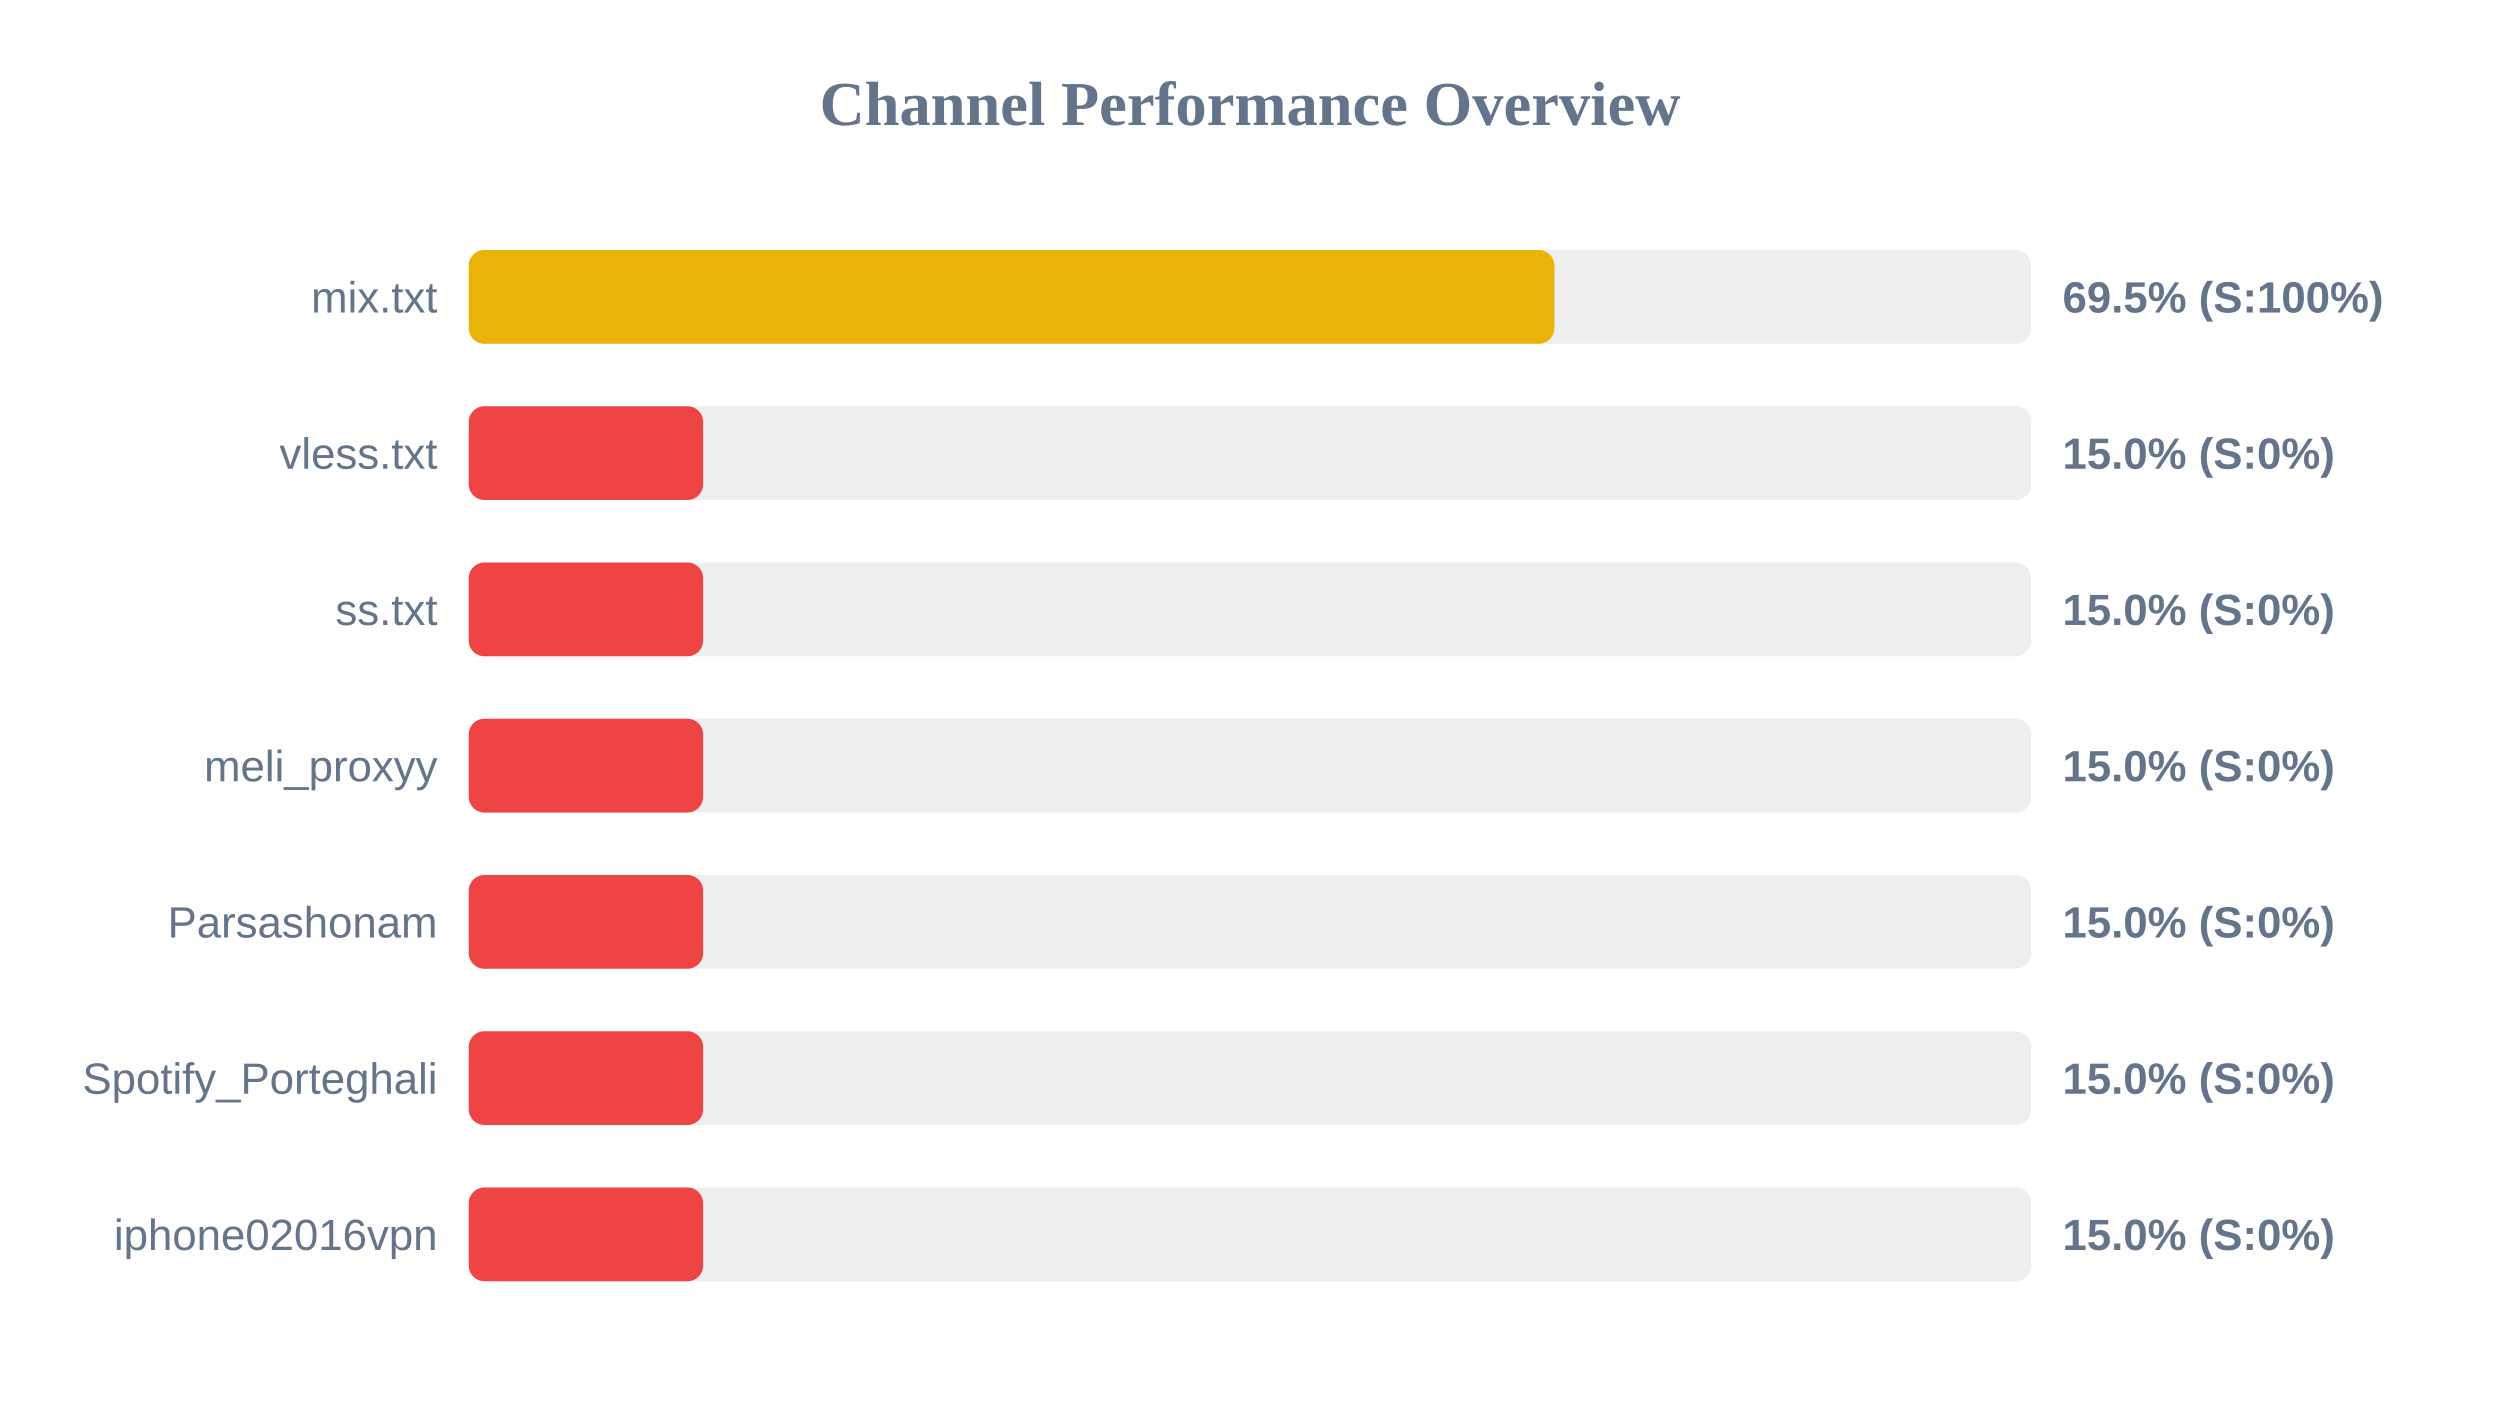
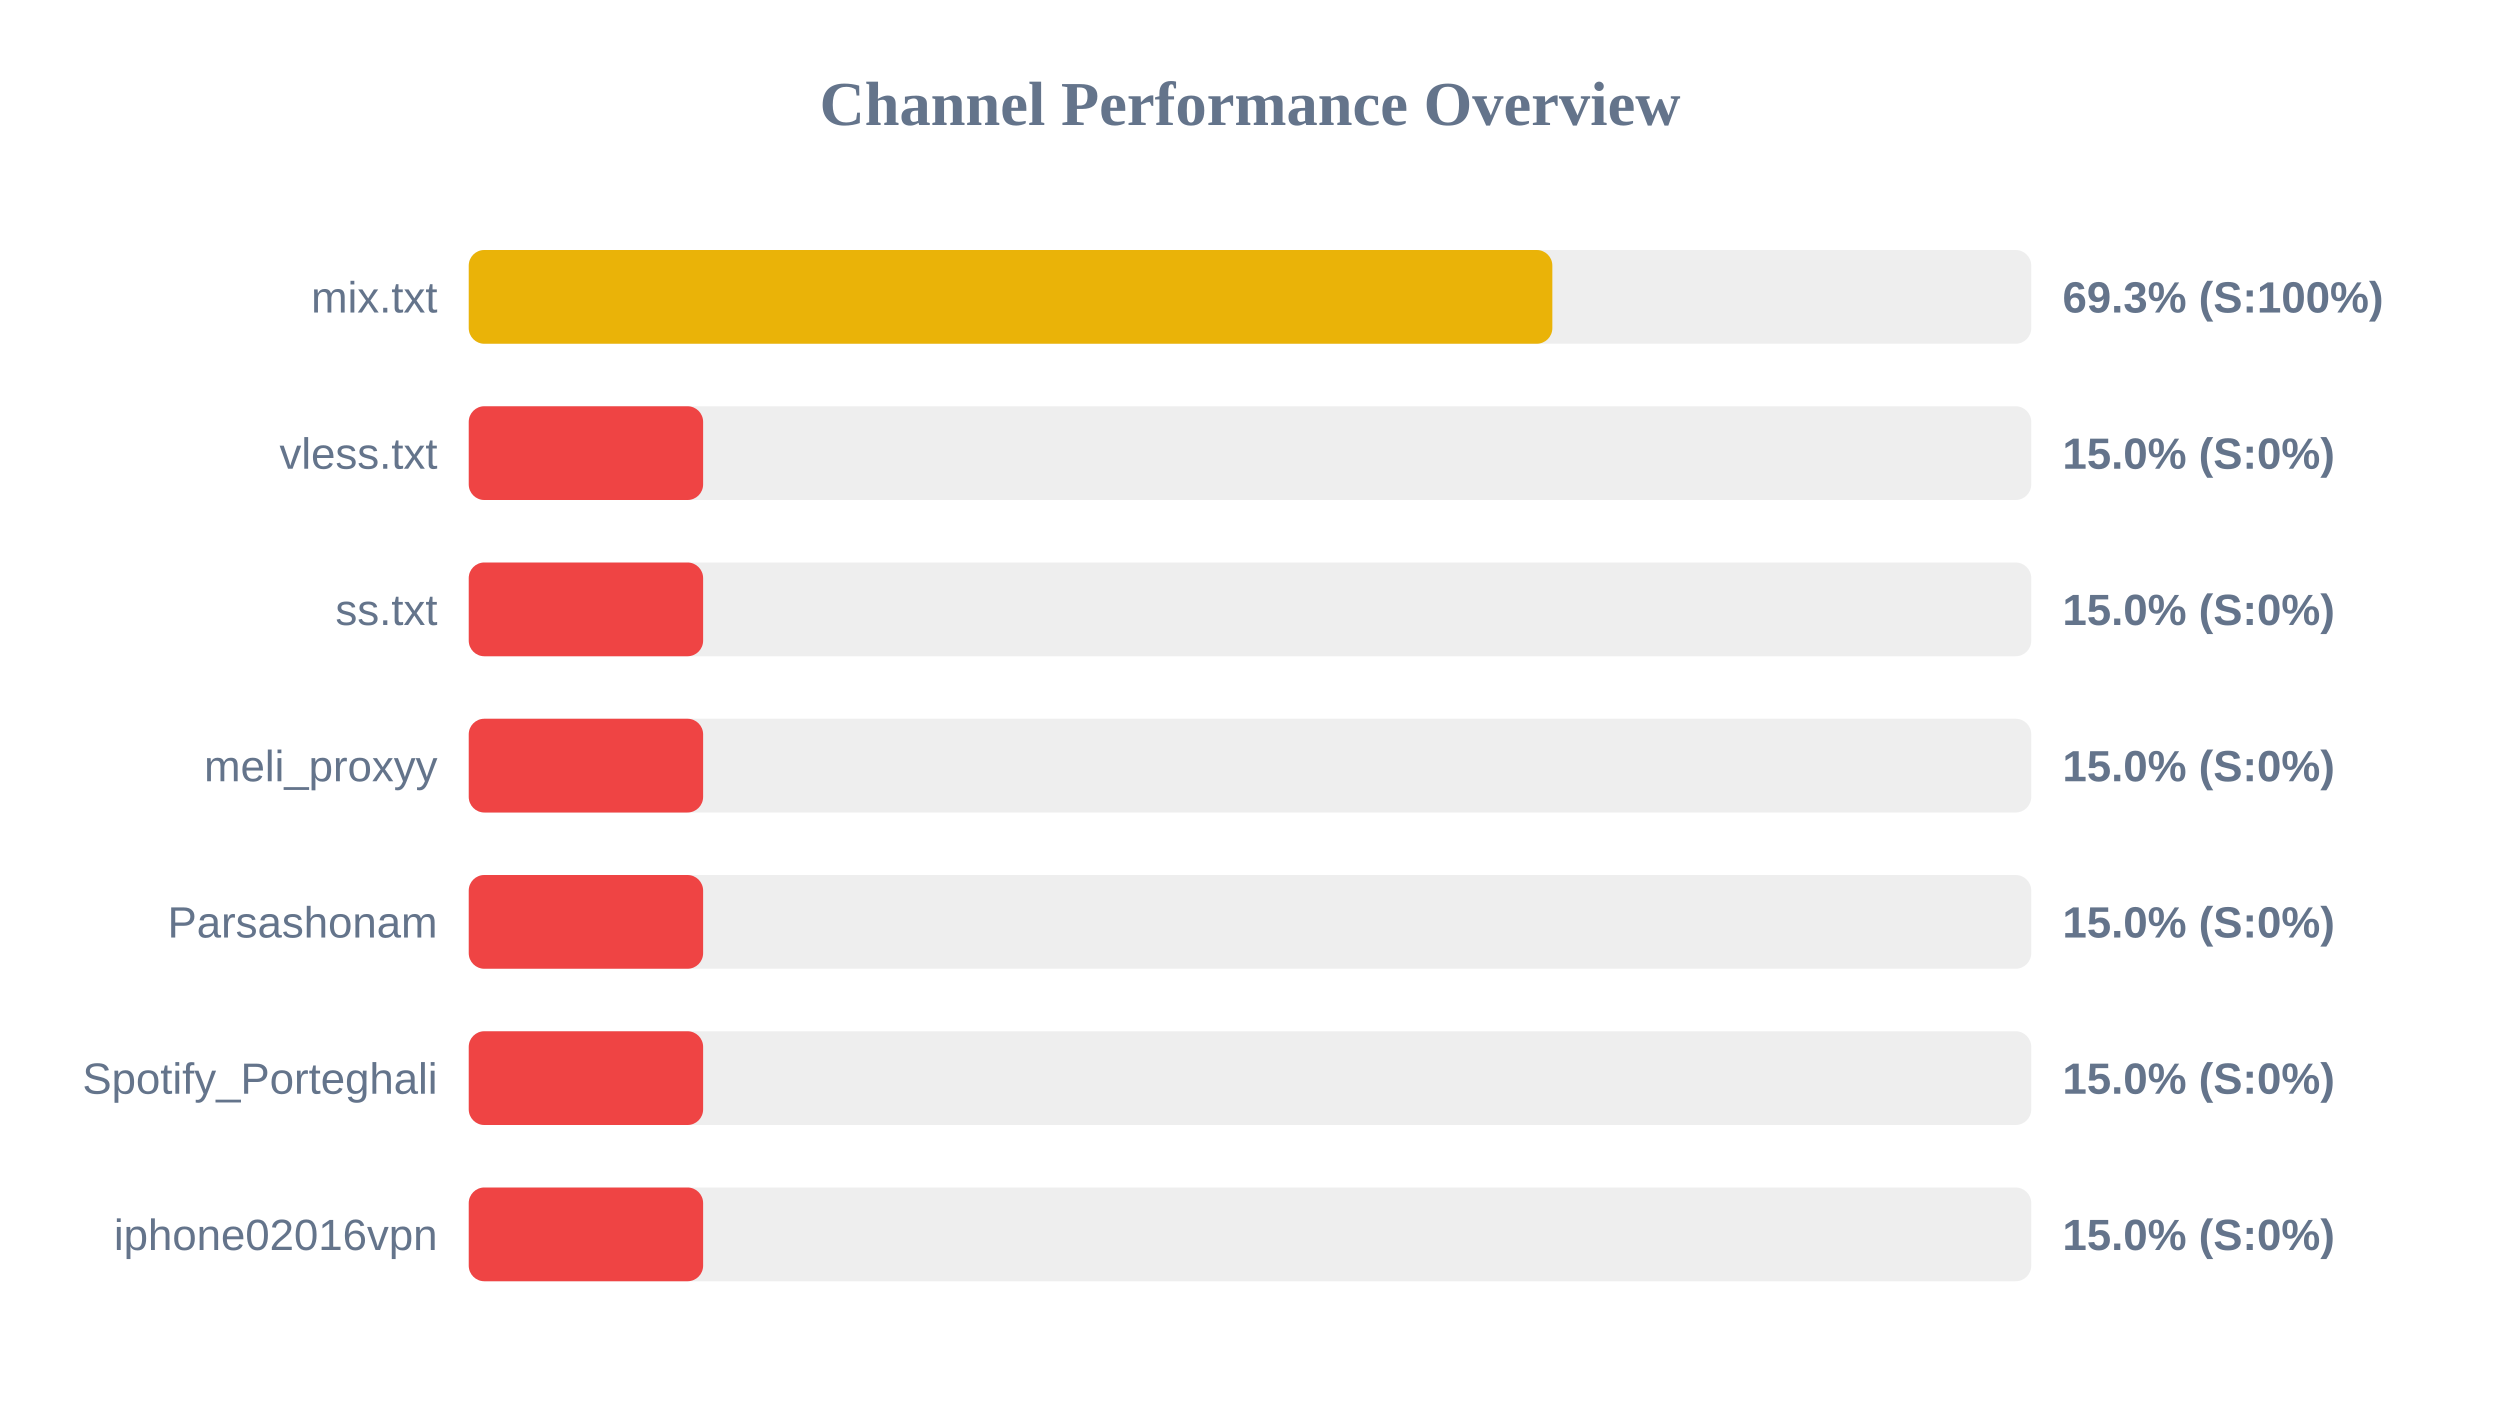
<svg xmlns="http://www.w3.org/2000/svg" width="800" height="450" version="1.1">
  <style>
        .row { font: 14px Arial; fill: #64748b; }
        .score { font: bold 14px Arial; fill: #64748b; }
    </style>
  <text x="400" y="40" text-anchor="middle" font-size="20px" font-weight="bold" fill="#64748b">Channel Performance Overview</text>
  <rect x="150" y="80" width="500" height="30" fill="#eee" rx="5" />
-   <rect x="150" y="80" width="347.4" height="30" fill="#eab308" rx="5" />
+   <rect x="150" y="80" width="346.75" height="30" fill="#eab308" rx="5" />
  <text x="140" y="100" text-anchor="end" class="row">mix.txt</text>
-   <text x="660" y="100" text-anchor="start" class="score">69.5% (S:100%)</text>
+   <text x="660" y="100" text-anchor="start" class="score">69.3% (S:100%)</text>
  <rect x="150" y="130" width="500" height="30" fill="#eee" rx="5" />
  <rect x="150" y="130" width="75.0" height="30" fill="#ef4444" rx="5" />
  <text x="140" y="150" text-anchor="end" class="row">vless.txt</text>
  <text x="660" y="150" text-anchor="start" class="score">15.0% (S:0%)</text>
  <rect x="150" y="180" width="500" height="30" fill="#eee" rx="5" />
  <rect x="150" y="180" width="75.0" height="30" fill="#ef4444" rx="5" />
  <text x="140" y="200" text-anchor="end" class="row">ss.txt</text>
  <text x="660" y="200" text-anchor="start" class="score">15.0% (S:0%)</text>
  <rect x="150" y="230" width="500" height="30" fill="#eee" rx="5" />
  <rect x="150" y="230" width="75.0" height="30" fill="#ef4444" rx="5" />
  <text x="140" y="250" text-anchor="end" class="row">meli_proxyy</text>
  <text x="660" y="250" text-anchor="start" class="score">15.0% (S:0%)</text>
  <rect x="150" y="280" width="500" height="30" fill="#eee" rx="5" />
  <rect x="150" y="280" width="75.0" height="30" fill="#ef4444" rx="5" />
  <text x="140" y="300" text-anchor="end" class="row">Parsashonam</text>
  <text x="660" y="300" text-anchor="start" class="score">15.0% (S:0%)</text>
  <rect x="150" y="330" width="500" height="30" fill="#eee" rx="5" />
  <rect x="150" y="330" width="75.0" height="30" fill="#ef4444" rx="5" />
  <text x="140" y="350" text-anchor="end" class="row">Spotify_Porteghali</text>
  <text x="660" y="350" text-anchor="start" class="score">15.0% (S:0%)</text>
  <rect x="150" y="380" width="500" height="30" fill="#eee" rx="5" />
  <rect x="150" y="380" width="75.0" height="30" fill="#ef4444" rx="5" />
  <text x="140" y="400" text-anchor="end" class="row">iphone02016vpn</text>
  <text x="660" y="400" text-anchor="start" class="score">15.0% (S:0%)</text>
</svg>
